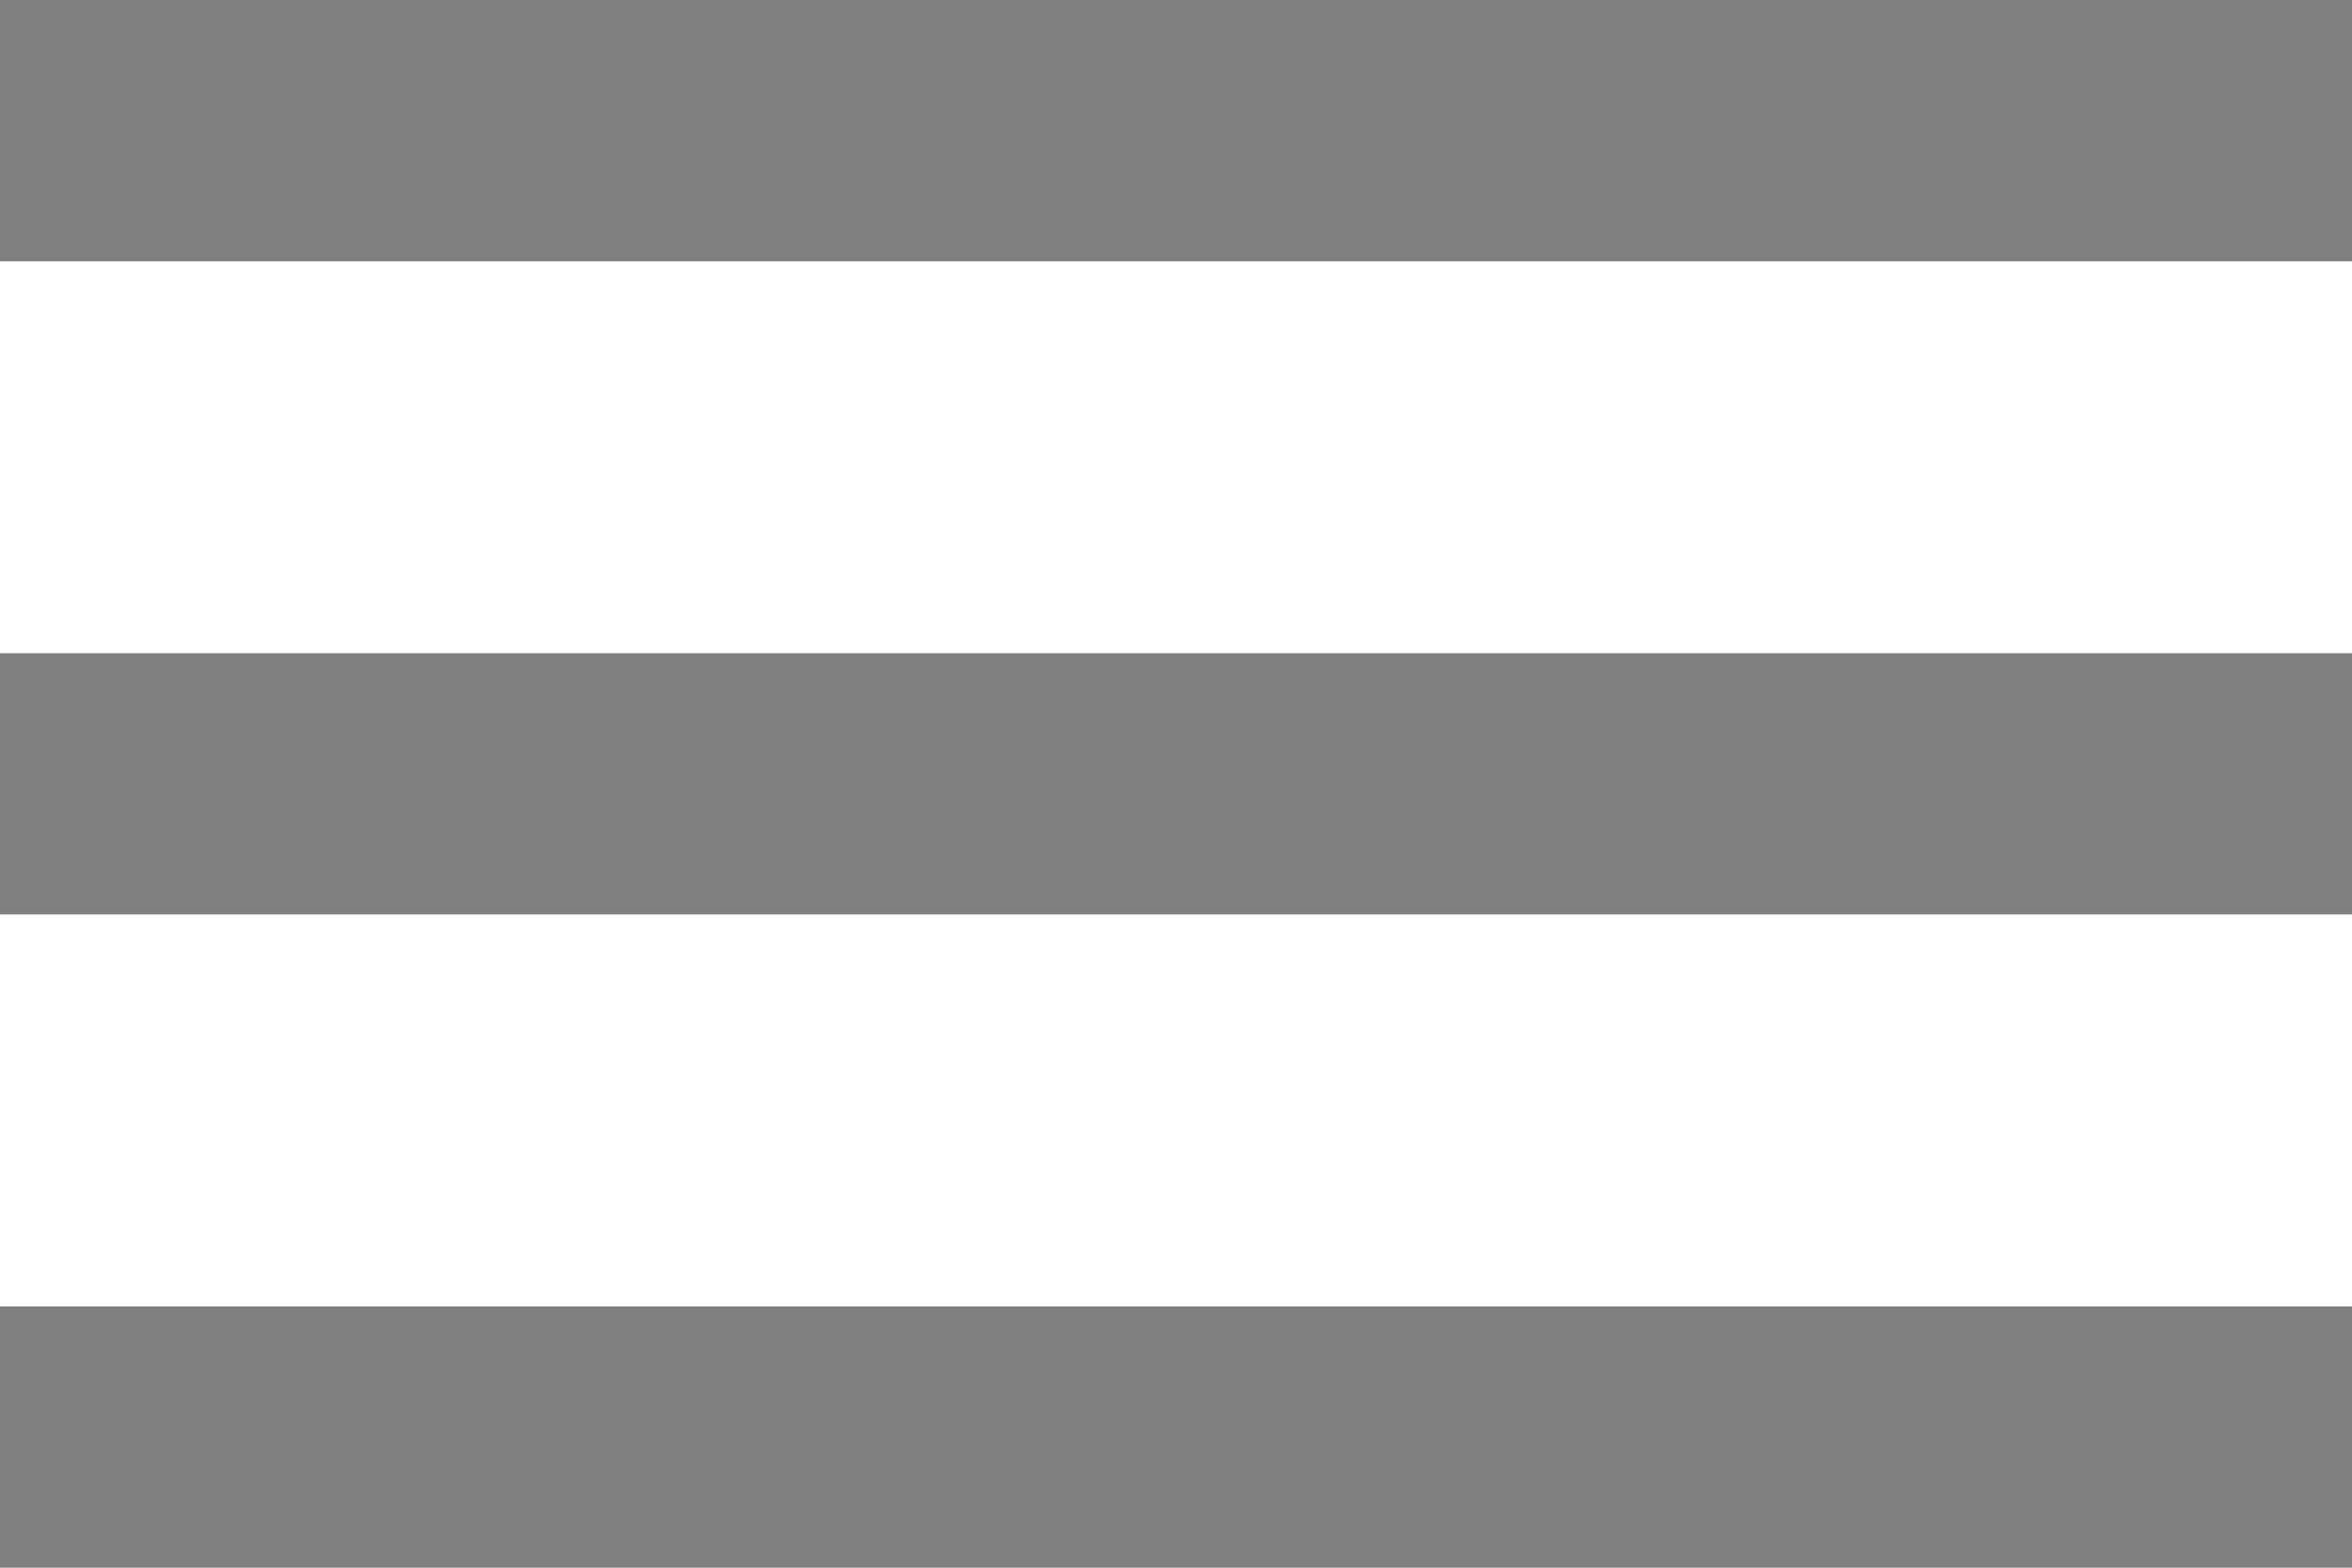
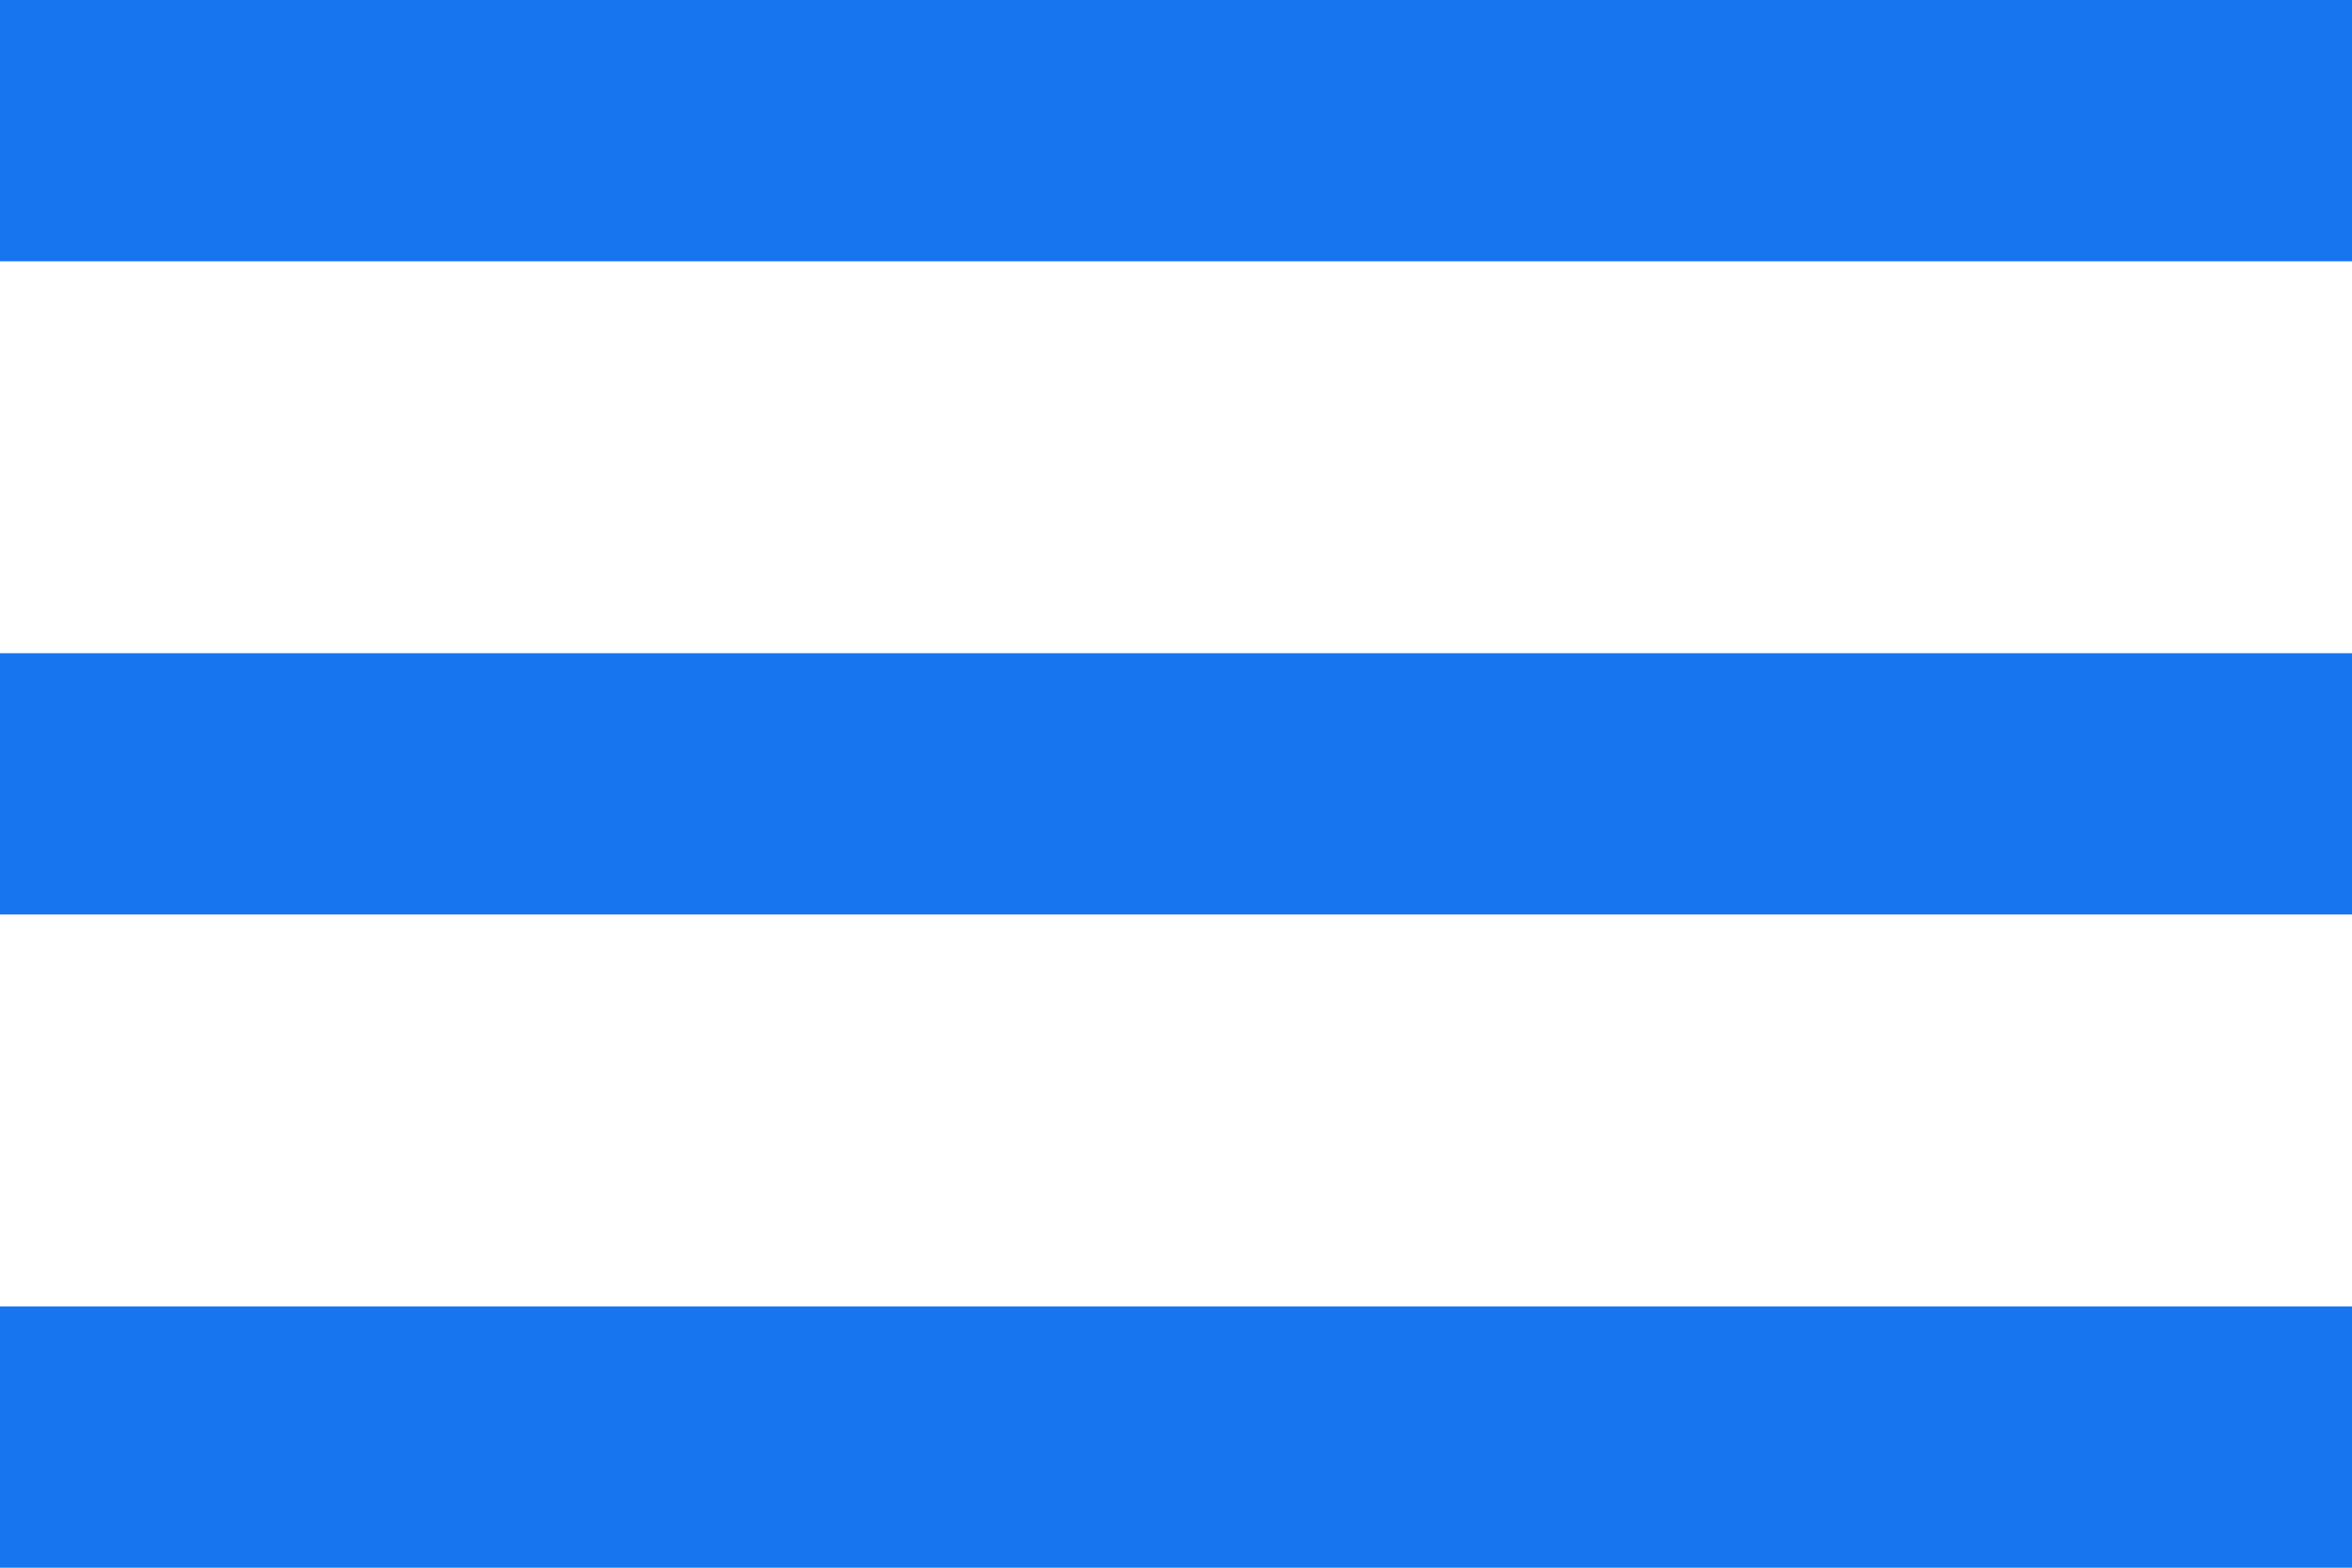
<svg xmlns="http://www.w3.org/2000/svg" width="18" height="12" viewBox="0 0 18 12">
  <g>
    <g>
-       <path fill="gray" d="M18 0v2H0V0zM0 5h18v2H0zm0 5h18v2H0z" />
+       <path fill="#1875f0" d="M18 0v2H0V0zM0 5h18v2H0zm0 5h18v2H0z" />
    </g>
  </g>
</svg>
